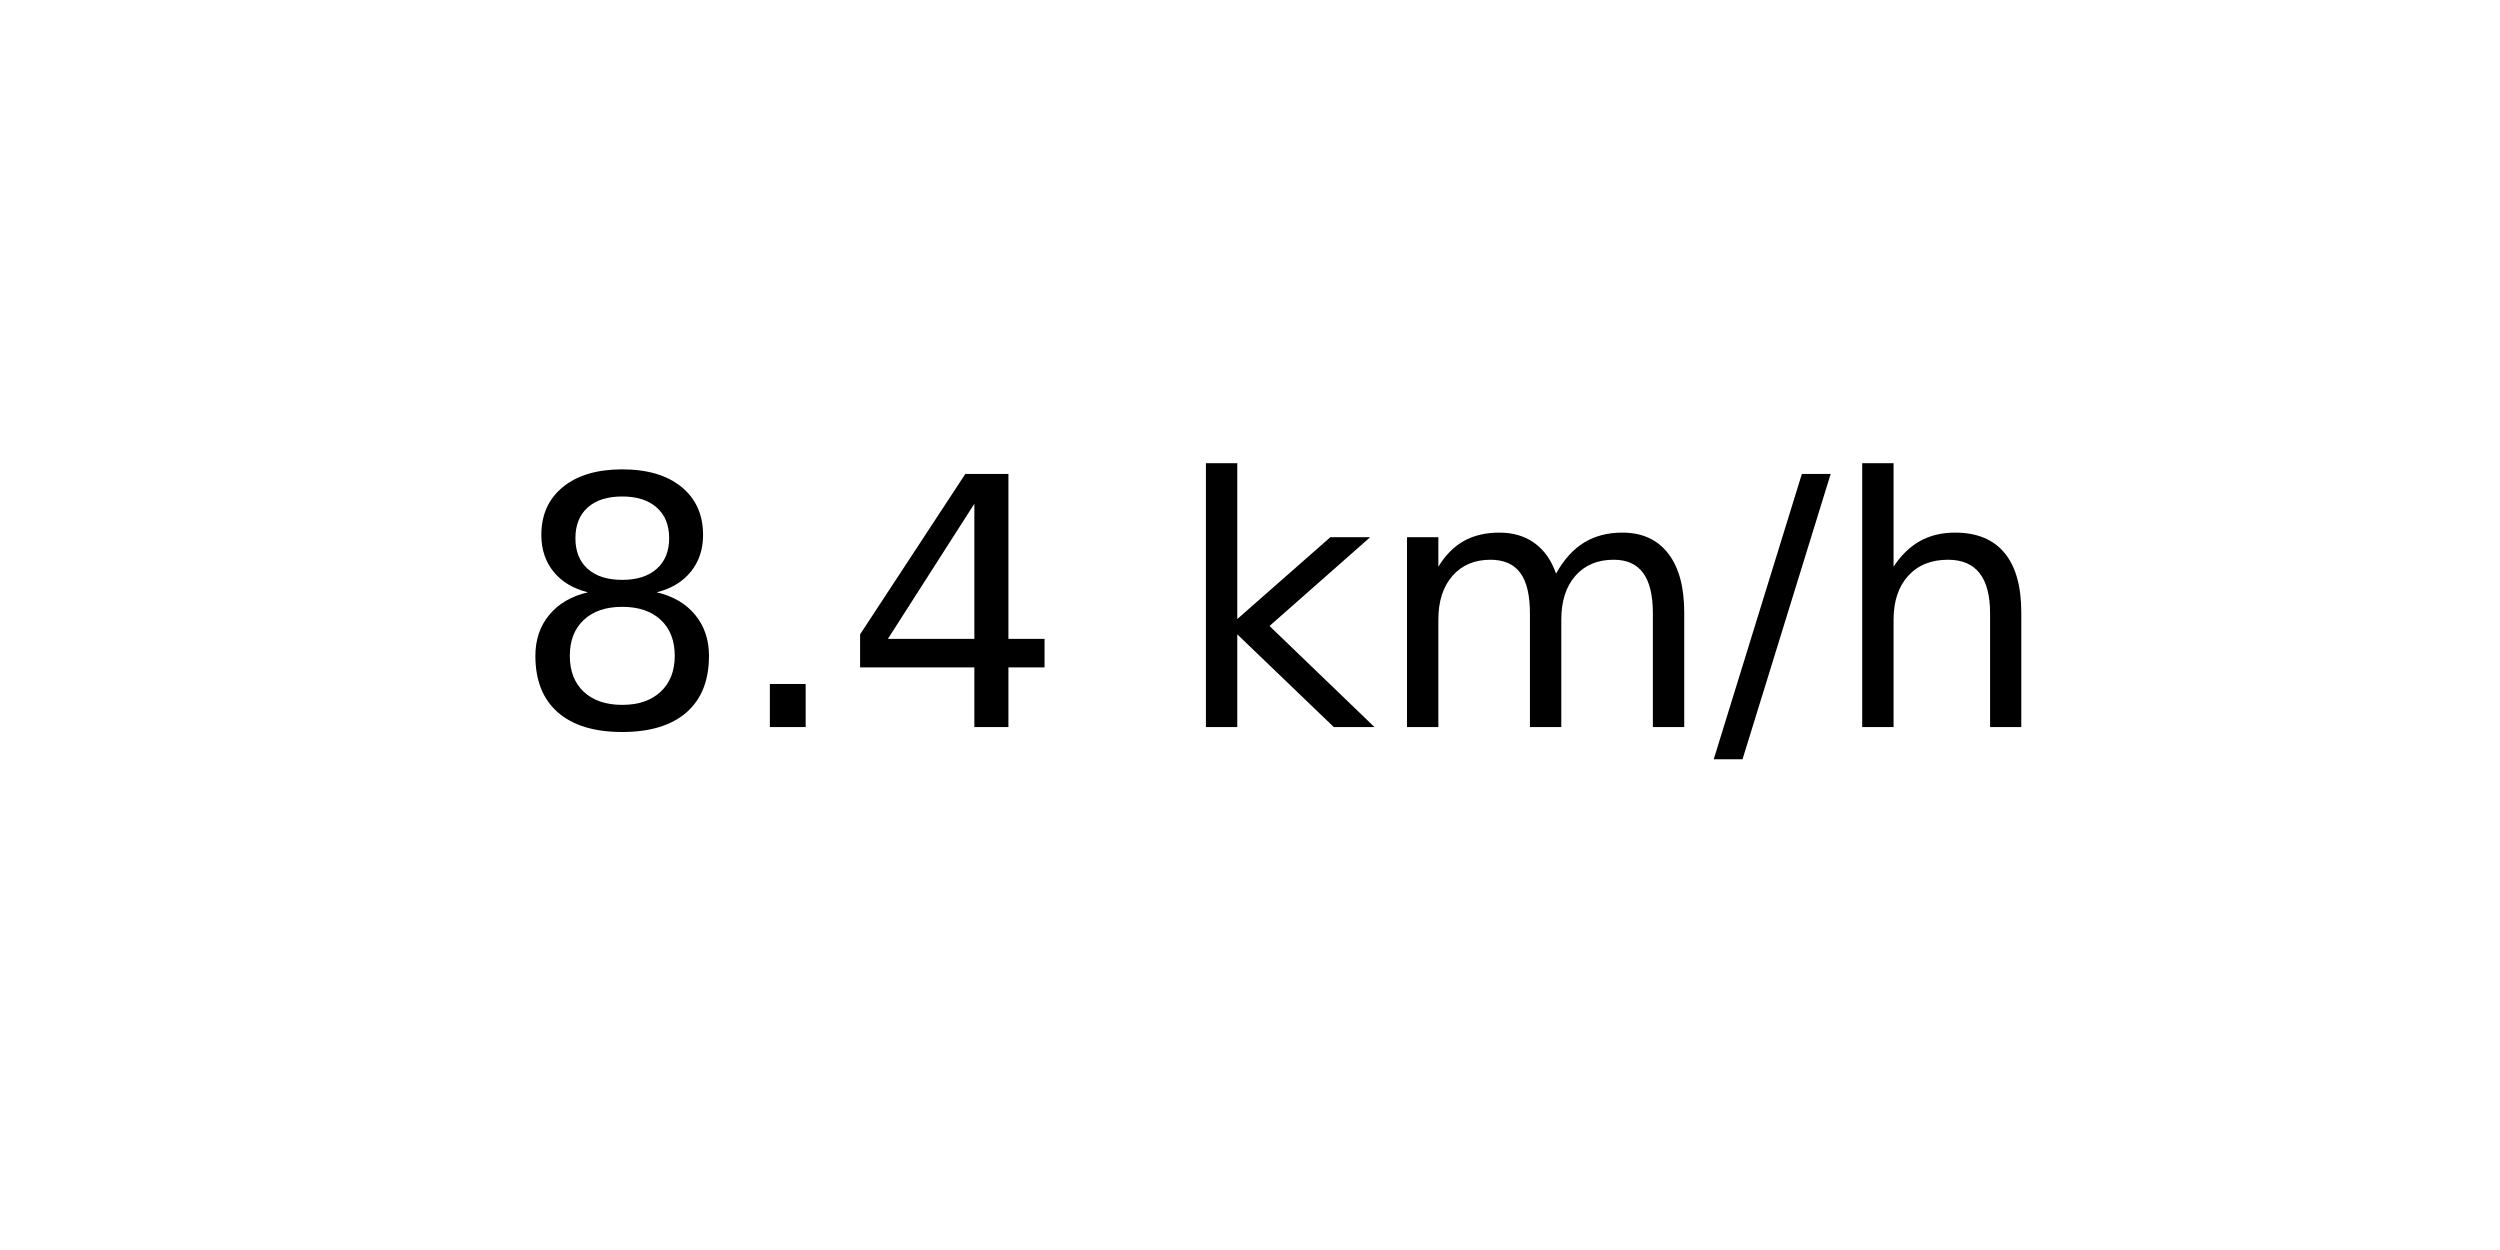
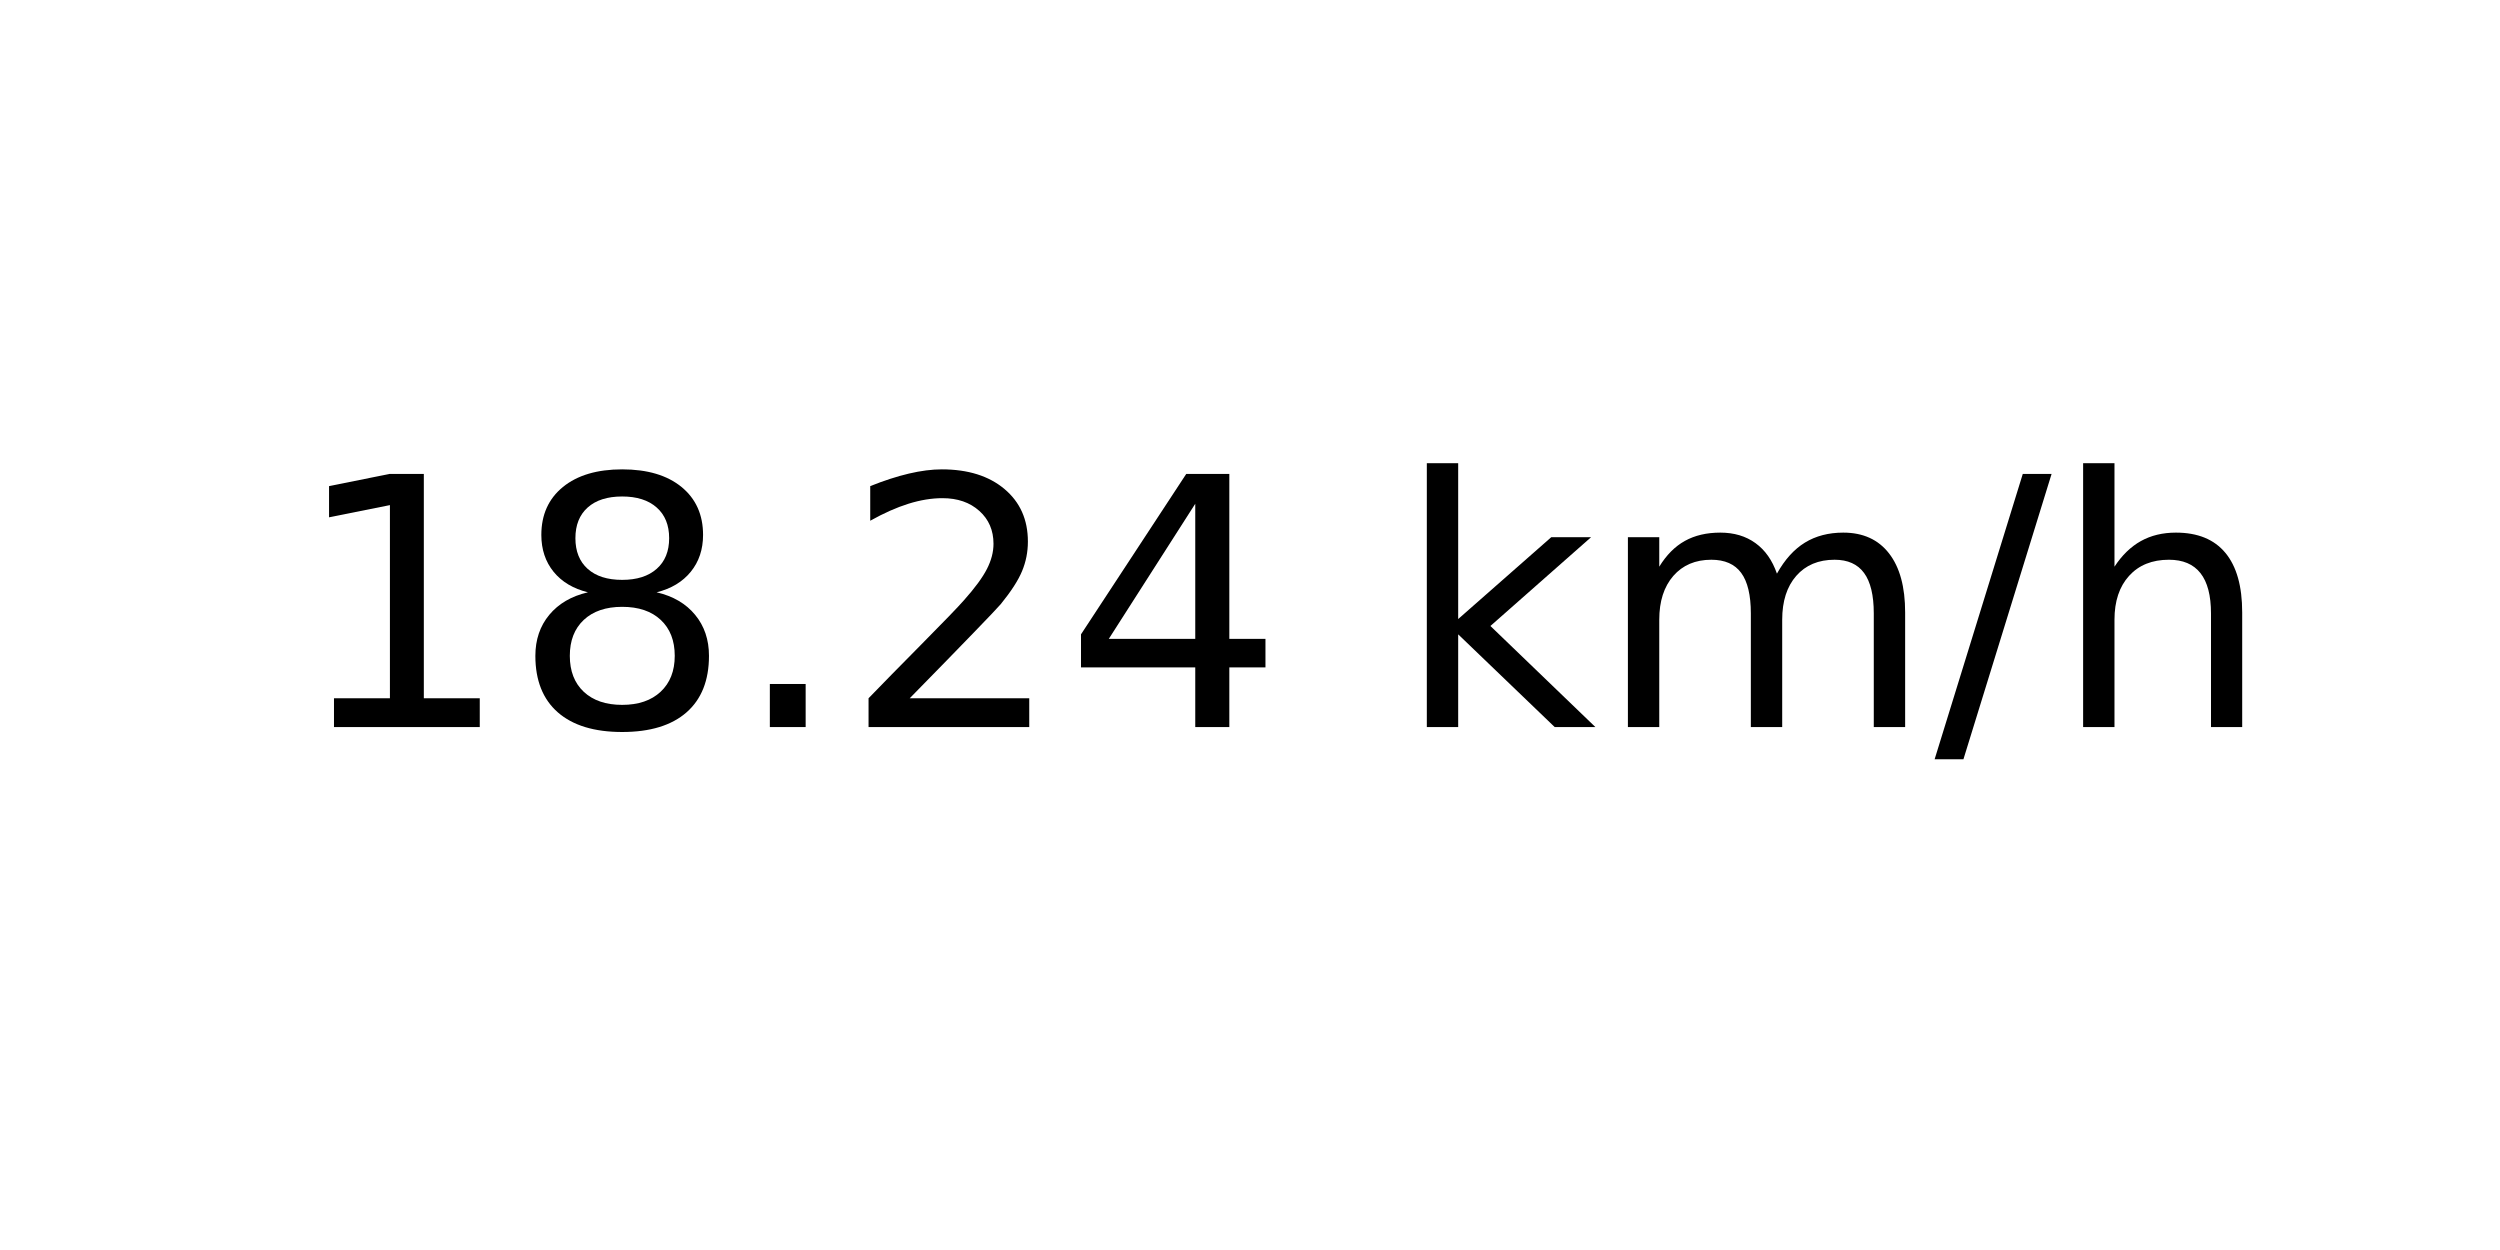
<svg xmlns="http://www.w3.org/2000/svg" xmlns:xlink="http://www.w3.org/1999/xlink" width="72pt" height="36pt" viewBox="0 0 72 36" version="1.1">
  <defs>
    <style type="text/css">*{stroke-linejoin: round; stroke-linecap: butt}</style>
  </defs>
  <g id="figure_1">
    <g id="axes_1">
      <g id="text_1">
-         <g transform="translate(14.74062 20.93937) scale(0.1 -0.1)">
+         <g transform="translate(8.378125 20.93937) scale(0.1 -0.1)">
          <defs>
+             <path id="DejaVuSans-31" d="M 794 531  L 1825 531  L 1825 4091  L 703 3866  L 703 4441  L 1819 4666  L 2450 4666  L 2450 531  L 3481 531  L 3481 0  L 794 0  L 794 531  z " transform="scale(0.015625)" />
            <path id="DejaVuSans-38" d="M 2034 2216  Q 1584 2216 1326 1975  Q 1069 1734 1069 1313  Q 1069 891 1326 650  Q 1584 409 2034 409  Q 2484 409 2743 651  Q 3003 894 3003 1313  Q 3003 1734 2745 1975  Q 2488 2216 2034 2216  z M 1403 2484  Q 997 2584 770 2862  Q 544 3141 544 3541  Q 544 4100 942 4425  Q 1341 4750 2034 4750  Q 2731 4750 3128 4425  Q 3525 4100 3525 3541  Q 3525 3141 3298 2862  Q 3072 2584 2669 2484  Q 3125 2378 3379 2068  Q 3634 1759 3634 1313  Q 3634 634 3220 271  Q 2806 -91 2034 -91  Q 1263 -91 848 271  Q 434 634 434 1313  Q 434 1759 690 2068  Q 947 2378 1403 2484  z M 1172 3481  Q 1172 3119 1398 2916  Q 1625 2713 2034 2713  Q 2441 2713 2670 2916  Q 2900 3119 2900 3481  Q 2900 3844 2670 4047  Q 2441 4250 2034 4250  Q 1625 4250 1398 4047  Q 1172 3844 1172 3481  z " transform="scale(0.015625)" />
            <path id="DejaVuSans-2e" d="M 684 794  L 1344 794  L 1344 0  L 684 0  L 684 794  z " transform="scale(0.015625)" />
+             <path id="DejaVuSans-32" d="M 1228 531  L 3431 531  L 3431 0  L 469 0  L 469 531  Q 828 903 1448 1529  Q 2069 2156 2228 2338  Q 2531 2678 2651 2914  Q 2772 3150 2772 3378  Q 2772 3750 2511 3984  Q 2250 4219 1831 4219  Q 1534 4219 1204 4116  Q 875 4013 500 3803  L 500 4441  Q 881 4594 1212 4672  Q 1544 4750 1819 4750  Q 2544 4750 2975 4387  Q 3406 4025 3406 3419  Q 3406 3131 3298 2873  Q 3191 2616 2906 2266  Q 2828 2175 2409 1742  Q 1991 1309 1228 531  z " transform="scale(0.015625)" />
            <path id="DejaVuSans-34" d="M 2419 4116  L 825 1625  L 2419 1625  L 2419 4116  z M 2253 4666  L 3047 4666  L 3047 1625  L 3713 1625  L 3713 1100  L 3047 1100  L 3047 0  L 2419 0  L 2419 1100  L 313 1100  L 313 1709  L 2253 4666  z " transform="scale(0.015625)" />
            <path id="DejaVuSans-20" transform="scale(0.015625)" />
            <path id="DejaVuSans-6b" d="M 581 4863  L 1159 4863  L 1159 1991  L 2875 3500  L 3609 3500  L 1753 1863  L 3688 0  L 2938 0  L 1159 1709  L 1159 0  L 581 0  L 581 4863  z " transform="scale(0.015625)" />
            <path id="DejaVuSans-6d" d="M 3328 2828  Q 3544 3216 3844 3400  Q 4144 3584 4550 3584  Q 5097 3584 5394 3201  Q 5691 2819 5691 2113  L 5691 0  L 5113 0  L 5113 2094  Q 5113 2597 4934 2840  Q 4756 3084 4391 3084  Q 3944 3084 3684 2787  Q 3425 2491 3425 1978  L 3425 0  L 2847 0  L 2847 2094  Q 2847 2600 2669 2842  Q 2491 3084 2119 3084  Q 1678 3084 1418 2786  Q 1159 2488 1159 1978  L 1159 0  L 581 0  L 581 3500  L 1159 3500  L 1159 2956  Q 1356 3278 1631 3431  Q 1906 3584 2284 3584  Q 2666 3584 2933 3390  Q 3200 3197 3328 2828  z " transform="scale(0.015625)" />
            <path id="DejaVuSans-2f" d="M 1625 4666  L 2156 4666  L 531 -594  L 0 -594  L 1625 4666  z " transform="scale(0.015625)" />
            <path id="DejaVuSans-68" d="M 3513 2113  L 3513 0  L 2938 0  L 2938 2094  Q 2938 2591 2744 2837  Q 2550 3084 2163 3084  Q 1697 3084 1428 2787  Q 1159 2491 1159 1978  L 1159 0  L 581 0  L 581 4863  L 1159 4863  L 1159 2956  Q 1366 3272 1645 3428  Q 1925 3584 2291 3584  Q 2894 3584 3203 3211  Q 3513 2838 3513 2113  z " transform="scale(0.015625)" />
          </defs>
-           <use xlink:href="#DejaVuSans-38" />
-           <use xlink:href="#DejaVuSans-2e" x="63.623" />
-           <use xlink:href="#DejaVuSans-34" x="95.41" />
-           <use xlink:href="#DejaVuSans-20" x="159.033" />
-           <use xlink:href="#DejaVuSans-6b" x="190.82" />
-           <use xlink:href="#DejaVuSans-6d" x="248.73" />
-           <use xlink:href="#DejaVuSans-2f" x="346.143" />
-           <use xlink:href="#DejaVuSans-68" x="379.834" />
+           <use xlink:href="#DejaVuSans-31" />
+           <use xlink:href="#DejaVuSans-38" x="63.623" />
+           <use xlink:href="#DejaVuSans-2e" x="127.246" />
+           <use xlink:href="#DejaVuSans-32" x="159.033" />
+           <use xlink:href="#DejaVuSans-34" x="222.656" />
+           <use xlink:href="#DejaVuSans-20" x="286.279" />
+           <use xlink:href="#DejaVuSans-6b" x="318.066" />
+           <use xlink:href="#DejaVuSans-6d" x="375.977" />
+           <use xlink:href="#DejaVuSans-2f" x="473.389" />
+           <use xlink:href="#DejaVuSans-68" x="507.08" />
        </g>
      </g>
    </g>
  </g>
</svg>
